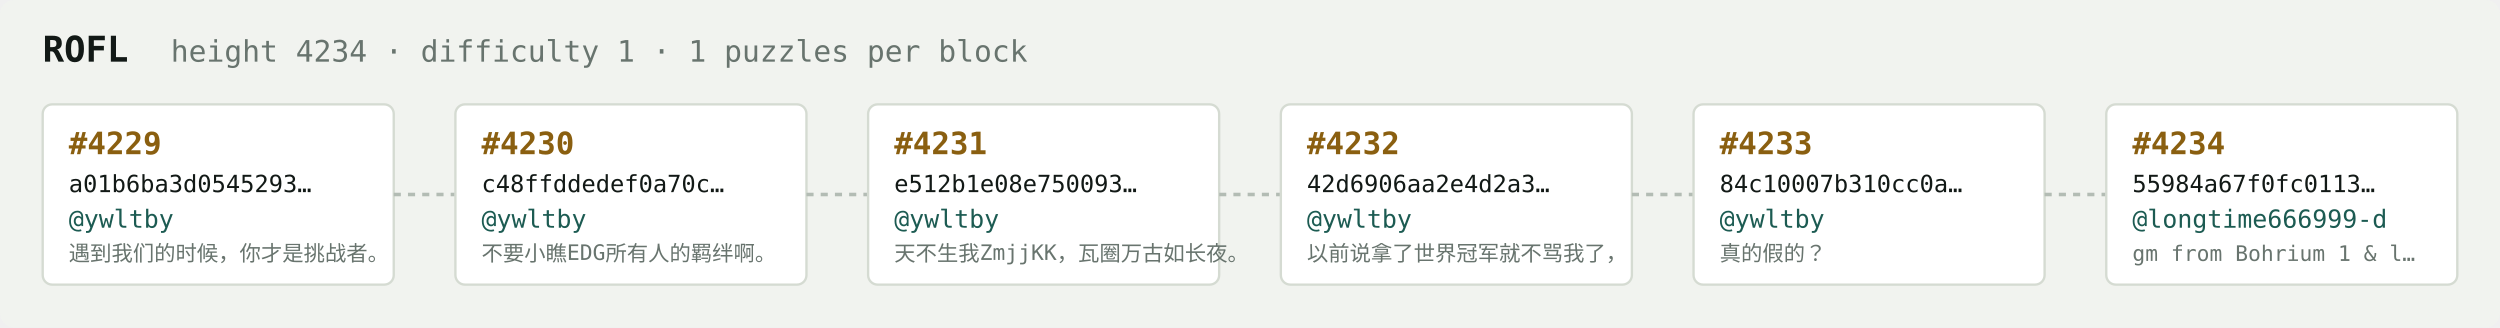
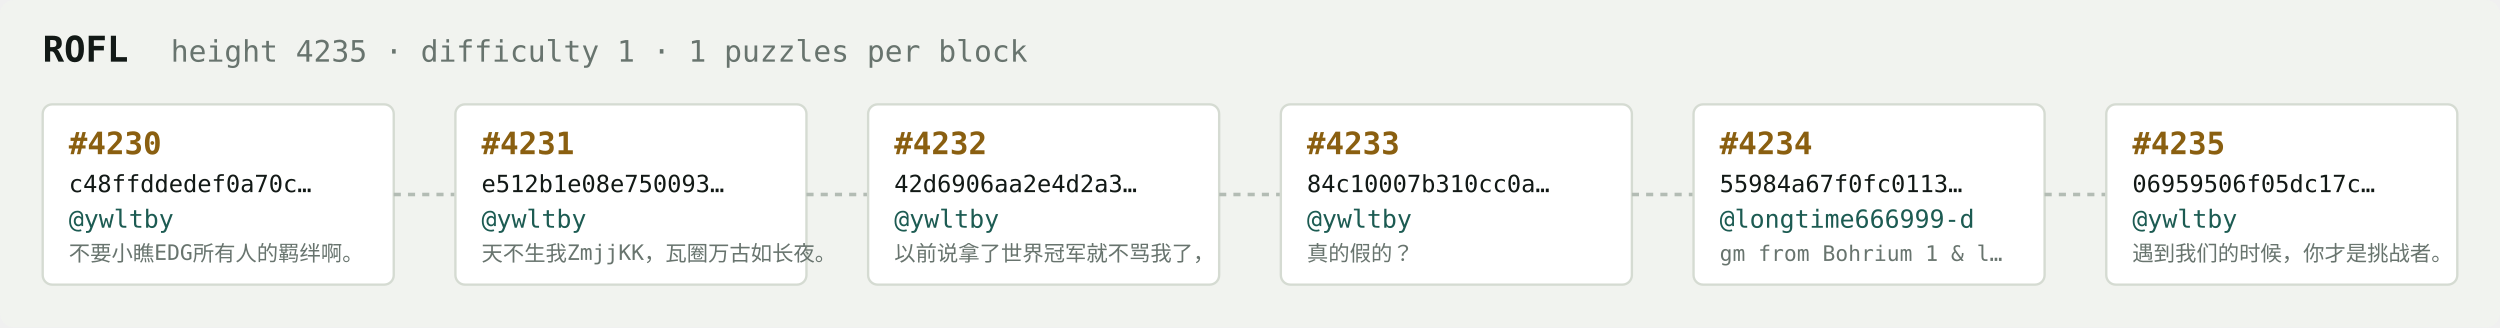
<svg xmlns="http://www.w3.org/2000/svg" width="1054" height="138" viewBox="0 0 1054 138" font-family="ui-monospace,SFMono-Regular,Menlo,monospace">
  <rect fill="#f1f3ef" width="1054" height="138" rx="6" />
  <text x="18" y="26" fill="#121916" font-size="15" font-weight="700">ROFL</text>
-   <text x="72" y="26" fill="#68746e" font-size="12.5">height 4234 · difficulty 1 · 1 puzzles per block</text>
+   <text x="72" y="26" fill="#68746e" font-size="12.5">height 4235 · difficulty 1 · 1 puzzles per block</text>
  <rect x="18" y="44" width="148" height="76" rx="4" fill="#ffffff" stroke="#d5dbd2" stroke-width="1" />
-   <text x="29" y="65" fill="#8a5f10" font-size="13" font-weight="700">#4229</text>
-   <text x="29" y="81" fill="#121916" font-size="10">a01b6ba3d0545293…</text>
+   <text x="29" y="65" fill="#8a5f10" font-size="13" font-weight="700">#4230</text>
+   <text x="29" y="81" fill="#121916" font-size="10">c48ffddedef0a70c…</text>
  <text x="29" y="96" fill="#1c5b52" font-size="10.5">@ywltby</text>
-   <text x="29" y="110" fill="#68746e" font-size="9">遇到我们的时候，你才是挑战者。</text>
+   <text x="29" y="110" fill="#68746e" font-size="9">不要小瞧EDG所有人的羁绊啊。</text>
  <line x1="166" y1="82.0" x2="192" y2="82.0" stroke="#b3bcb4" stroke-width="1.5" stroke-dasharray="3 3" />
  <rect x="192" y="44" width="148" height="76" rx="4" fill="#ffffff" stroke="#d5dbd2" stroke-width="1" />
-   <text x="203" y="65" fill="#8a5f10" font-size="13" font-weight="700">#4230</text>
-   <text x="203" y="81" fill="#121916" font-size="10">c48ffddedef0a70c…</text>
+   <text x="203" y="65" fill="#8a5f10" font-size="13" font-weight="700">#4231</text>
+   <text x="203" y="81" fill="#121916" font-size="10">e512b1e08e750093…</text>
  <text x="203" y="96" fill="#1c5b52" font-size="10.5">@ywltby</text>
-   <text x="203" y="110" fill="#68746e" font-size="9">不要小瞧EDG所有人的羁绊啊。</text>
+   <text x="203" y="110" fill="#68746e" font-size="9">天不生我ZmjjKK，瓦圈万古如长夜。</text>
  <line x1="340" y1="82.0" x2="366" y2="82.0" stroke="#b3bcb4" stroke-width="1.5" stroke-dasharray="3 3" />
  <rect x="366" y="44" width="148" height="76" rx="4" fill="#ffffff" stroke="#d5dbd2" stroke-width="1" />
-   <text x="377" y="65" fill="#8a5f10" font-size="13" font-weight="700">#4231</text>
-   <text x="377" y="81" fill="#121916" font-size="10">e512b1e08e750093…</text>
+   <text x="377" y="65" fill="#8a5f10" font-size="13" font-weight="700">#4232</text>
+   <text x="377" y="81" fill="#121916" font-size="10">42d6906aa2e4d2a3…</text>
  <text x="377" y="96" fill="#1c5b52" font-size="10.5">@ywltby</text>
-   <text x="377" y="110" fill="#68746e" font-size="9">天不生我ZmjjKK，瓦圈万古如长夜。</text>
+   <text x="377" y="110" fill="#68746e" font-size="9">以前说拿了世界冠军就不骂我了，</text>
  <line x1="514" y1="82.0" x2="540" y2="82.0" stroke="#b3bcb4" stroke-width="1.5" stroke-dasharray="3 3" />
  <rect x="540" y="44" width="148" height="76" rx="4" fill="#ffffff" stroke="#d5dbd2" stroke-width="1" />
-   <text x="551" y="65" fill="#8a5f10" font-size="13" font-weight="700">#4232</text>
-   <text x="551" y="81" fill="#121916" font-size="10">42d6906aa2e4d2a3…</text>
+   <text x="551" y="65" fill="#8a5f10" font-size="13" font-weight="700">#4233</text>
+   <text x="551" y="81" fill="#121916" font-size="10">84c10007b310cc0a…</text>
  <text x="551" y="96" fill="#1c5b52" font-size="10.5">@ywltby</text>
-   <text x="551" y="110" fill="#68746e" font-size="9">以前说拿了世界冠军就不骂我了，</text>
+   <text x="551" y="110" fill="#68746e" font-size="9">真的假的？</text>
  <line x1="688" y1="82.0" x2="714" y2="82.0" stroke="#b3bcb4" stroke-width="1.5" stroke-dasharray="3 3" />
  <rect x="714" y="44" width="148" height="76" rx="4" fill="#ffffff" stroke="#d5dbd2" stroke-width="1" />
-   <text x="725" y="65" fill="#8a5f10" font-size="13" font-weight="700">#4233</text>
-   <text x="725" y="81" fill="#121916" font-size="10">84c10007b310cc0a…</text>
-   <text x="725" y="96" fill="#1c5b52" font-size="10.5">@ywltby</text>
-   <text x="725" y="110" fill="#68746e" font-size="9">真的假的？</text>
+   <text x="725" y="65" fill="#8a5f10" font-size="13" font-weight="700">#4234</text>
+   <text x="725" y="81" fill="#121916" font-size="10">55984a67f0fc0113…</text>
+   <text x="725" y="96" fill="#1c5b52" font-size="10.5">@longtime666999-d</text>
+   <text x="725" y="110" fill="#68746e" font-size="9">gm from Bohrium 1 &amp; l…</text>
  <line x1="862" y1="82.0" x2="888" y2="82.0" stroke="#b3bcb4" stroke-width="1.5" stroke-dasharray="3 3" />
  <rect x="888" y="44" width="148" height="76" rx="4" fill="#ffffff" stroke="#d5dbd2" stroke-width="1" />
-   <text x="899" y="65" fill="#8a5f10" font-size="13" font-weight="700">#4234</text>
-   <text x="899" y="81" fill="#121916" font-size="10">55984a67f0fc0113…</text>
-   <text x="899" y="96" fill="#1c5b52" font-size="10.5">@longtime666999-d</text>
-   <text x="899" y="110" fill="#68746e" font-size="9">gm from Bohrium 1 &amp; l…</text>
+   <text x="899" y="65" fill="#8a5f10" font-size="13" font-weight="700">#4235</text>
+   <text x="899" y="81" fill="#121916" font-size="10">06959506f05dc17c…</text>
+   <text x="899" y="96" fill="#1c5b52" font-size="10.5">@ywltby</text>
+   <text x="899" y="110" fill="#68746e" font-size="9">遇到我们的时候，你才是挑战者。</text>
</svg>
